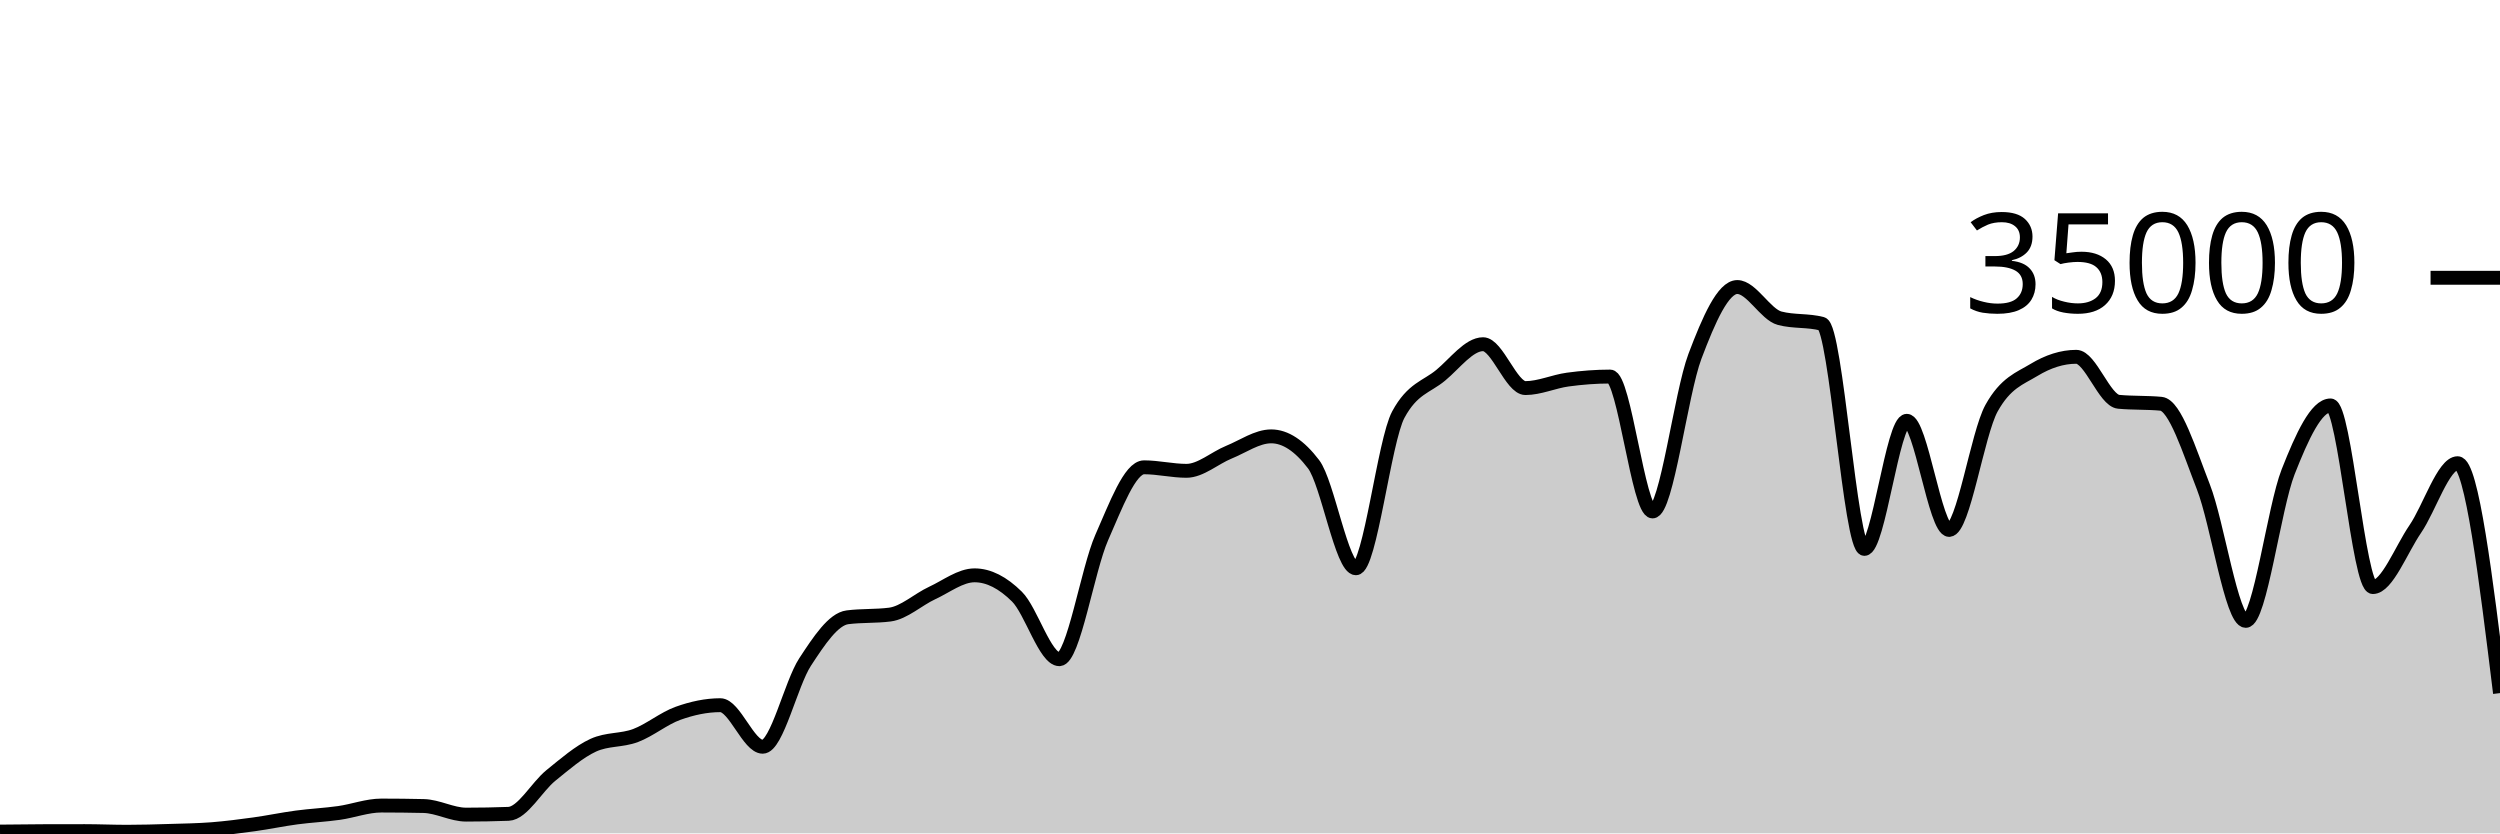
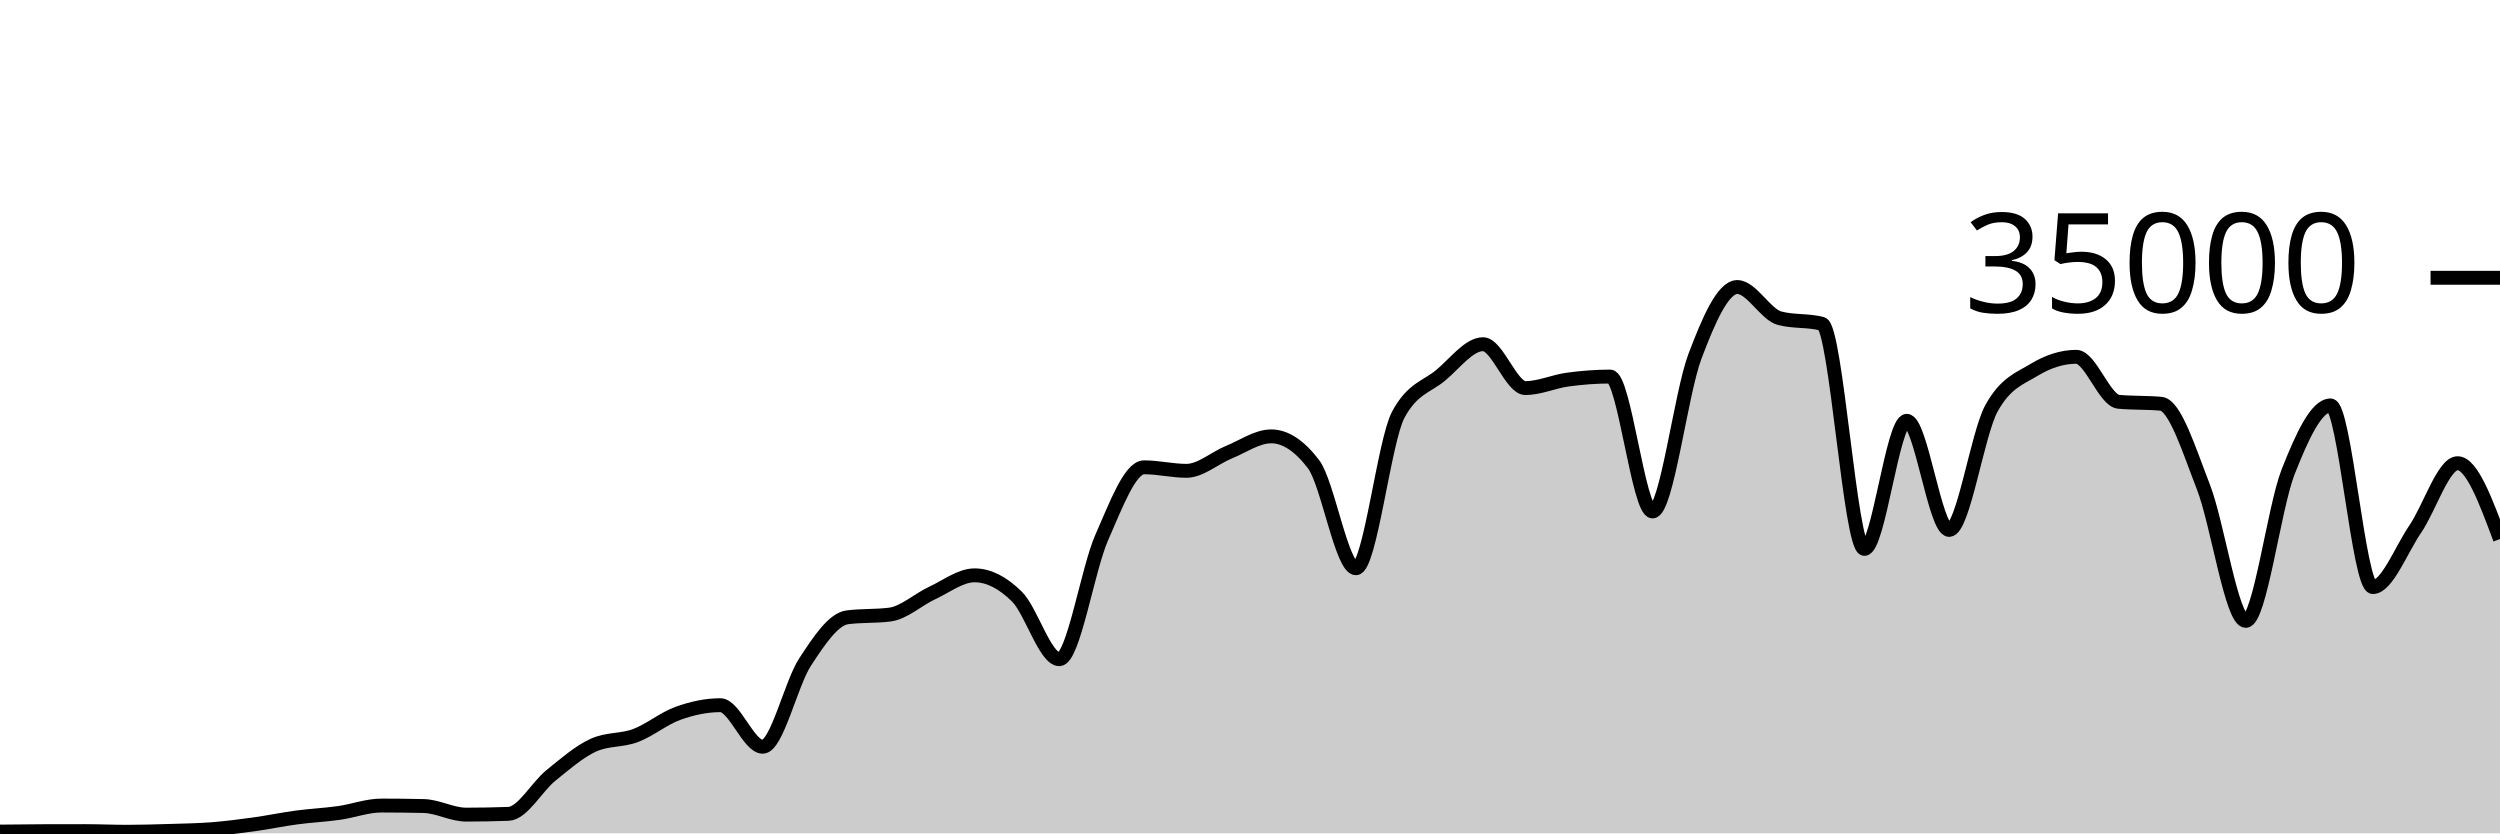
<svg xmlns="http://www.w3.org/2000/svg" viewBox="0 0 180 60">
  <g transform="translate(0,20)">
-     <path class="area" fill="rgba(0, 0, 0, 0.2)" d="M0,39.873C1.017,39.86,2.034,39.848,3.051,39.845C4.068,39.842,5.085,39.84,6.102,39.84C7.119,39.84,8.136,39.887,9.153,39.887C10.169,39.887,11.186,39.856,12.203,39.825C13.22,39.794,14.237,39.781,15.254,39.702C16.271,39.622,17.288,39.49,18.305,39.35C19.322,39.209,20.339,38.994,21.356,38.858C22.373,38.722,23.39,38.676,24.407,38.533C25.424,38.389,26.441,37.999,27.458,37.999C28.475,37.999,29.492,38.011,30.508,38.034C31.525,38.058,32.542,38.653,33.559,38.653C34.576,38.653,35.593,38.634,36.61,38.597C37.627,38.559,38.644,36.659,39.661,35.835C40.678,35.012,41.695,34.124,42.712,33.657C43.729,33.19,44.746,33.34,45.763,32.957C46.78,32.574,47.797,31.723,48.814,31.359C49.831,30.995,50.847,30.774,51.864,30.774C52.881,30.774,53.898,33.766,54.915,33.766C55.932,33.766,56.949,29.22,57.966,27.666C58.983,26.113,60,24.574,61.017,24.445C62.034,24.315,63.051,24.38,64.068,24.25C65.085,24.121,66.102,23.166,67.119,22.695C68.136,22.224,69.153,21.424,70.169,21.424C71.186,21.424,72.203,21.95,73.22,22.957C74.237,23.963,75.254,27.463,76.271,27.463C77.288,27.463,78.305,21.009,79.322,18.706C80.339,16.403,81.356,13.646,82.373,13.646C83.39,13.646,84.407,13.899,85.424,13.899C86.441,13.899,87.458,12.974,88.475,12.56C89.492,12.146,90.508,11.418,91.525,11.418C92.542,11.418,93.559,12.086,94.576,13.423C95.593,14.759,96.61,20.915,97.627,20.915C98.644,20.915,99.661,11.741,100.678,9.853C101.695,7.965,102.712,7.866,103.729,7.021C104.746,6.176,105.763,4.783,106.78,4.783C107.797,4.783,108.814,7.942,109.831,7.942C110.847,7.942,111.864,7.467,112.881,7.329C113.898,7.191,114.915,7.112,115.932,7.112C116.949,7.112,117.966,16.824,118.983,16.824C120,16.824,121.017,8.352,122.034,5.659C123.051,2.966,124.068,0.666,125.085,0.666C126.102,0.666,127.119,2.646,128.136,2.913C129.153,3.18,130.169,3.046,131.186,3.313C132.203,3.58,133.22,19.521,134.237,19.521C135.254,19.521,136.271,10.298,137.288,10.298C138.305,10.298,139.322,18.154,140.339,18.154C141.356,18.154,142.373,11.224,143.39,9.39C144.407,7.556,145.424,7.255,146.441,6.639C147.458,6.022,148.475,5.69,149.492,5.69C150.508,5.69,151.525,8.835,152.542,8.929C153.559,9.024,154.576,8.976,155.593,9.071C156.61,9.165,157.627,12.455,158.644,15.061C159.661,17.666,160.678,24.703,161.695,24.703C162.712,24.703,163.729,16.557,164.746,13.971C165.763,11.386,166.78,9.191,167.797,9.191C168.814,9.191,169.831,22.269,170.847,22.269C171.864,22.269,172.881,19.579,173.898,18.093C174.915,16.606,175.932,13.351,176.949,13.351C177.966,13.351,178.983,21.627,180,29.903L180,40C178.983,40,177.966,40,176.949,40C175.932,40,174.915,40,173.898,40C172.881,40,171.864,40,170.847,40C169.831,40,168.814,40,167.797,40C166.78,40,165.763,40,164.746,40C163.729,40,162.712,40,161.695,40C160.678,40,159.661,40,158.644,40C157.627,40,156.61,40,155.593,40C154.576,40,153.559,40,152.542,40C151.525,40,150.508,40,149.492,40C148.475,40,147.458,40,146.441,40C145.424,40,144.407,40,143.39,40C142.373,40,141.356,40,140.339,40C139.322,40,138.305,40,137.288,40C136.271,40,135.254,40,134.237,40C133.22,40,132.203,40,131.186,40C130.169,40,129.153,40,128.136,40C127.119,40,126.102,40,125.085,40C124.068,40,123.051,40,122.034,40C121.017,40,120,40,118.983,40C117.966,40,116.949,40,115.932,40C114.915,40,113.898,40,112.881,40C111.864,40,110.847,40,109.831,40C108.814,40,107.797,40,106.78,40C105.763,40,104.746,40,103.729,40C102.712,40,101.695,40,100.678,40C99.661,40,98.644,40,97.627,40C96.61,40,95.593,40,94.576,40C93.559,40,92.542,40,91.525,40C90.508,40,89.492,40,88.475,40C87.458,40,86.441,40,85.424,40C84.407,40,83.39,40,82.373,40C81.356,40,80.339,40,79.322,40C78.305,40,77.288,40,76.271,40C75.254,40,74.237,40,73.22,40C72.203,40,71.186,40,70.169,40C69.153,40,68.136,40,67.119,40C66.102,40,65.085,40,64.068,40C63.051,40,62.034,40,61.017,40C60,40,58.983,40,57.966,40C56.949,40,55.932,40,54.915,40C53.898,40,52.881,40,51.864,40C50.847,40,49.831,40,48.814,40C47.797,40,46.78,40,45.763,40C44.746,40,43.729,40,42.712,40C41.695,40,40.678,40,39.661,40C38.644,40,37.627,40,36.61,40C35.593,40,34.576,40,33.559,40C32.542,40,31.525,40,30.508,40C29.492,40,28.475,40,27.458,40C26.441,40,25.424,40,24.407,40C23.39,40,22.373,40,21.356,40C20.339,40,19.322,40,18.305,40C17.288,40,16.271,40,15.254,40C14.237,40,13.22,40,12.203,40C11.186,40,10.169,40,9.153,40C8.136,40,7.119,40,6.102,40C5.085,40,4.068,40,3.051,40C2.034,40,1.017,40,0,40Z" />
-     <path class="line" stroke="black" fill="none" d="M0,39.873C1.017,39.86,2.034,39.848,3.051,39.845C4.068,39.842,5.085,39.84,6.102,39.84C7.119,39.84,8.136,39.887,9.153,39.887C10.169,39.887,11.186,39.856,12.203,39.825C13.22,39.794,14.237,39.781,15.254,39.702C16.271,39.622,17.288,39.49,18.305,39.35C19.322,39.209,20.339,38.994,21.356,38.858C22.373,38.722,23.39,38.676,24.407,38.533C25.424,38.389,26.441,37.999,27.458,37.999C28.475,37.999,29.492,38.011,30.508,38.034C31.525,38.058,32.542,38.653,33.559,38.653C34.576,38.653,35.593,38.634,36.61,38.597C37.627,38.559,38.644,36.659,39.661,35.835C40.678,35.012,41.695,34.124,42.712,33.657C43.729,33.19,44.746,33.34,45.763,32.957C46.78,32.574,47.797,31.723,48.814,31.359C49.831,30.995,50.847,30.774,51.864,30.774C52.881,30.774,53.898,33.766,54.915,33.766C55.932,33.766,56.949,29.22,57.966,27.666C58.983,26.113,60,24.574,61.017,24.445C62.034,24.315,63.051,24.38,64.068,24.25C65.085,24.121,66.102,23.166,67.119,22.695C68.136,22.224,69.153,21.424,70.169,21.424C71.186,21.424,72.203,21.95,73.22,22.957C74.237,23.963,75.254,27.463,76.271,27.463C77.288,27.463,78.305,21.009,79.322,18.706C80.339,16.403,81.356,13.646,82.373,13.646C83.39,13.646,84.407,13.899,85.424,13.899C86.441,13.899,87.458,12.974,88.475,12.56C89.492,12.146,90.508,11.418,91.525,11.418C92.542,11.418,93.559,12.086,94.576,13.423C95.593,14.759,96.61,20.915,97.627,20.915C98.644,20.915,99.661,11.741,100.678,9.853C101.695,7.965,102.712,7.866,103.729,7.021C104.746,6.176,105.763,4.783,106.78,4.783C107.797,4.783,108.814,7.942,109.831,7.942C110.847,7.942,111.864,7.467,112.881,7.329C113.898,7.191,114.915,7.112,115.932,7.112C116.949,7.112,117.966,16.824,118.983,16.824C120,16.824,121.017,8.352,122.034,5.659C123.051,2.966,124.068,0.666,125.085,0.666C126.102,0.666,127.119,2.646,128.136,2.913C129.153,3.18,130.169,3.046,131.186,3.313C132.203,3.58,133.22,19.521,134.237,19.521C135.254,19.521,136.271,10.298,137.288,10.298C138.305,10.298,139.322,18.154,140.339,18.154C141.356,18.154,142.373,11.224,143.39,9.39C144.407,7.556,145.424,7.255,146.441,6.639C147.458,6.022,148.475,5.69,149.492,5.69C150.508,5.69,151.525,8.835,152.542,8.929C153.559,9.024,154.576,8.976,155.593,9.071C156.61,9.165,157.627,12.455,158.644,15.061C159.661,17.666,160.678,24.703,161.695,24.703C162.712,24.703,163.729,16.557,164.746,13.971C165.763,11.386,166.78,9.191,167.797,9.191C168.814,9.191,169.831,22.269,170.847,22.269C171.864,22.269,172.881,19.579,173.898,18.093C174.915,16.606,175.932,13.351,176.949,13.351C177.966,13.351,178.983,21.627,180,29.903" />
+     <path class="area" fill="rgba(0, 0, 0, 0.2)" d="M0,39.873C1.017,39.86,2.034,39.848,3.051,39.845C4.068,39.842,5.085,39.84,6.102,39.84C7.119,39.84,8.136,39.887,9.153,39.887C10.169,39.887,11.186,39.856,12.203,39.825C13.22,39.794,14.237,39.781,15.254,39.702C16.271,39.622,17.288,39.49,18.305,39.35C19.322,39.209,20.339,38.994,21.356,38.858C22.373,38.722,23.39,38.676,24.407,38.533C25.424,38.389,26.441,37.999,27.458,37.999C28.475,37.999,29.492,38.011,30.508,38.034C31.525,38.058,32.542,38.653,33.559,38.653C34.576,38.653,35.593,38.634,36.61,38.597C37.627,38.559,38.644,36.659,39.661,35.835C40.678,35.012,41.695,34.124,42.712,33.657C43.729,33.19,44.746,33.34,45.763,32.957C46.78,32.574,47.797,31.723,48.814,31.359C49.831,30.995,50.847,30.774,51.864,30.774C52.881,30.774,53.898,33.766,54.915,33.766C55.932,33.766,56.949,29.22,57.966,27.666C58.983,26.113,60,24.574,61.017,24.445C62.034,24.315,63.051,24.38,64.068,24.25C65.085,24.121,66.102,23.166,67.119,22.695C68.136,22.224,69.153,21.424,70.169,21.424C71.186,21.424,72.203,21.95,73.22,22.957C74.237,23.963,75.254,27.463,76.271,27.463C77.288,27.463,78.305,21.009,79.322,18.706C80.339,16.403,81.356,13.646,82.373,13.646C83.39,13.646,84.407,13.899,85.424,13.899C86.441,13.899,87.458,12.974,88.475,12.56C89.492,12.146,90.508,11.418,91.525,11.418C92.542,11.418,93.559,12.086,94.576,13.423C95.593,14.759,96.61,20.915,97.627,20.915C98.644,20.915,99.661,11.741,100.678,9.853C101.695,7.965,102.712,7.866,103.729,7.021C104.746,6.176,105.763,4.783,106.78,4.783C107.797,4.783,108.814,7.942,109.831,7.942C110.847,7.942,111.864,7.467,112.881,7.329C113.898,7.191,114.915,7.112,115.932,7.112C116.949,7.112,117.966,16.824,118.983,16.824C120,16.824,121.017,8.352,122.034,5.659C123.051,2.966,124.068,0.666,125.085,0.666C126.102,0.666,127.119,2.646,128.136,2.913C129.153,3.18,130.169,3.046,131.186,3.313C132.203,3.58,133.22,19.521,134.237,19.521C135.254,19.521,136.271,10.298,137.288,10.298C138.305,10.298,139.322,18.154,140.339,18.154C141.356,18.154,142.373,11.224,143.39,9.39C144.407,7.556,145.424,7.255,146.441,6.639C147.458,6.022,148.475,5.69,149.492,5.69C150.508,5.69,151.525,8.835,152.542,8.929C153.559,9.024,154.576,8.976,155.593,9.071C156.61,9.165,157.627,12.455,158.644,15.061C159.661,17.666,160.678,24.703,161.695,24.703C162.712,24.703,163.729,16.557,164.746,13.971C165.763,11.386,166.78,9.191,167.797,9.191C168.814,9.191,169.831,22.269,170.847,22.269C171.864,22.269,172.881,19.579,173.898,18.093C174.915,16.606,175.932,13.351,176.949,13.351C177.966,13.351,178.983,16.082,180,18.813L180,40C178.983,40,177.966,40,176.949,40C175.932,40,174.915,40,173.898,40C172.881,40,171.864,40,170.847,40C169.831,40,168.814,40,167.797,40C166.78,40,165.763,40,164.746,40C163.729,40,162.712,40,161.695,40C160.678,40,159.661,40,158.644,40C157.627,40,156.61,40,155.593,40C154.576,40,153.559,40,152.542,40C151.525,40,150.508,40,149.492,40C148.475,40,147.458,40,146.441,40C145.424,40,144.407,40,143.39,40C142.373,40,141.356,40,140.339,40C139.322,40,138.305,40,137.288,40C136.271,40,135.254,40,134.237,40C133.22,40,132.203,40,131.186,40C130.169,40,129.153,40,128.136,40C127.119,40,126.102,40,125.085,40C124.068,40,123.051,40,122.034,40C121.017,40,120,40,118.983,40C117.966,40,116.949,40,115.932,40C114.915,40,113.898,40,112.881,40C111.864,40,110.847,40,109.831,40C108.814,40,107.797,40,106.78,40C105.763,40,104.746,40,103.729,40C102.712,40,101.695,40,100.678,40C99.661,40,98.644,40,97.627,40C96.61,40,95.593,40,94.576,40C93.559,40,92.542,40,91.525,40C90.508,40,89.492,40,88.475,40C87.458,40,86.441,40,85.424,40C84.407,40,83.39,40,82.373,40C81.356,40,80.339,40,79.322,40C78.305,40,77.288,40,76.271,40C75.254,40,74.237,40,73.22,40C72.203,40,71.186,40,70.169,40C69.153,40,68.136,40,67.119,40C66.102,40,65.085,40,64.068,40C63.051,40,62.034,40,61.017,40C60,40,58.983,40,57.966,40C56.949,40,55.932,40,54.915,40C53.898,40,52.881,40,51.864,40C50.847,40,49.831,40,48.814,40C47.797,40,46.78,40,45.763,40C44.746,40,43.729,40,42.712,40C41.695,40,40.678,40,39.661,40C38.644,40,37.627,40,36.61,40C35.593,40,34.576,40,33.559,40C32.542,40,31.525,40,30.508,40C29.492,40,28.475,40,27.458,40C26.441,40,25.424,40,24.407,40C23.39,40,22.373,40,21.356,40C20.339,40,19.322,40,18.305,40C17.288,40,16.271,40,15.254,40C14.237,40,13.22,40,12.203,40C11.186,40,10.169,40,9.153,40C8.136,40,7.119,40,6.102,40C5.085,40,4.068,40,3.051,40C2.034,40,1.017,40,0,40Z" />
+     <path class="line" stroke="black" fill="none" d="M0,39.873C1.017,39.86,2.034,39.848,3.051,39.845C4.068,39.842,5.085,39.84,6.102,39.84C7.119,39.84,8.136,39.887,9.153,39.887C10.169,39.887,11.186,39.856,12.203,39.825C13.22,39.794,14.237,39.781,15.254,39.702C16.271,39.622,17.288,39.49,18.305,39.35C19.322,39.209,20.339,38.994,21.356,38.858C22.373,38.722,23.39,38.676,24.407,38.533C25.424,38.389,26.441,37.999,27.458,37.999C28.475,37.999,29.492,38.011,30.508,38.034C31.525,38.058,32.542,38.653,33.559,38.653C34.576,38.653,35.593,38.634,36.61,38.597C37.627,38.559,38.644,36.659,39.661,35.835C40.678,35.012,41.695,34.124,42.712,33.657C43.729,33.19,44.746,33.34,45.763,32.957C46.78,32.574,47.797,31.723,48.814,31.359C49.831,30.995,50.847,30.774,51.864,30.774C52.881,30.774,53.898,33.766,54.915,33.766C55.932,33.766,56.949,29.22,57.966,27.666C58.983,26.113,60,24.574,61.017,24.445C62.034,24.315,63.051,24.38,64.068,24.25C65.085,24.121,66.102,23.166,67.119,22.695C68.136,22.224,69.153,21.424,70.169,21.424C71.186,21.424,72.203,21.95,73.22,22.957C74.237,23.963,75.254,27.463,76.271,27.463C77.288,27.463,78.305,21.009,79.322,18.706C80.339,16.403,81.356,13.646,82.373,13.646C83.39,13.646,84.407,13.899,85.424,13.899C86.441,13.899,87.458,12.974,88.475,12.56C89.492,12.146,90.508,11.418,91.525,11.418C92.542,11.418,93.559,12.086,94.576,13.423C95.593,14.759,96.61,20.915,97.627,20.915C98.644,20.915,99.661,11.741,100.678,9.853C101.695,7.965,102.712,7.866,103.729,7.021C104.746,6.176,105.763,4.783,106.78,4.783C107.797,4.783,108.814,7.942,109.831,7.942C110.847,7.942,111.864,7.467,112.881,7.329C113.898,7.191,114.915,7.112,115.932,7.112C116.949,7.112,117.966,16.824,118.983,16.824C120,16.824,121.017,8.352,122.034,5.659C123.051,2.966,124.068,0.666,125.085,0.666C126.102,0.666,127.119,2.646,128.136,2.913C129.153,3.18,130.169,3.046,131.186,3.313C132.203,3.58,133.22,19.521,134.237,19.521C135.254,19.521,136.271,10.298,137.288,10.298C138.305,10.298,139.322,18.154,140.339,18.154C141.356,18.154,142.373,11.224,143.39,9.39C144.407,7.556,145.424,7.255,146.441,6.639C147.458,6.022,148.475,5.69,149.492,5.69C150.508,5.69,151.525,8.835,152.542,8.929C153.559,9.024,154.576,8.976,155.593,9.071C156.61,9.165,157.627,12.455,158.644,15.061C159.661,17.666,160.678,24.703,161.695,24.703C162.712,24.703,163.729,16.557,164.746,13.971C165.763,11.386,166.78,9.191,167.797,9.191C168.814,9.191,169.831,22.269,170.847,22.269C171.864,22.269,172.881,19.579,173.898,18.093C174.915,16.606,175.932,13.351,176.949,13.351C177.966,13.351,178.983,16.082,180,18.813" />
    <path class="axis-ceiling" stroke-width="1" stroke="black" fill="none" d="M175,0L180,0" />
    <text class="axis-ceiling-label" font-family="sans-serif" text-anchor="end" font-size="10px" x="170" y="2.5">35000</text>
  </g>
</svg>
